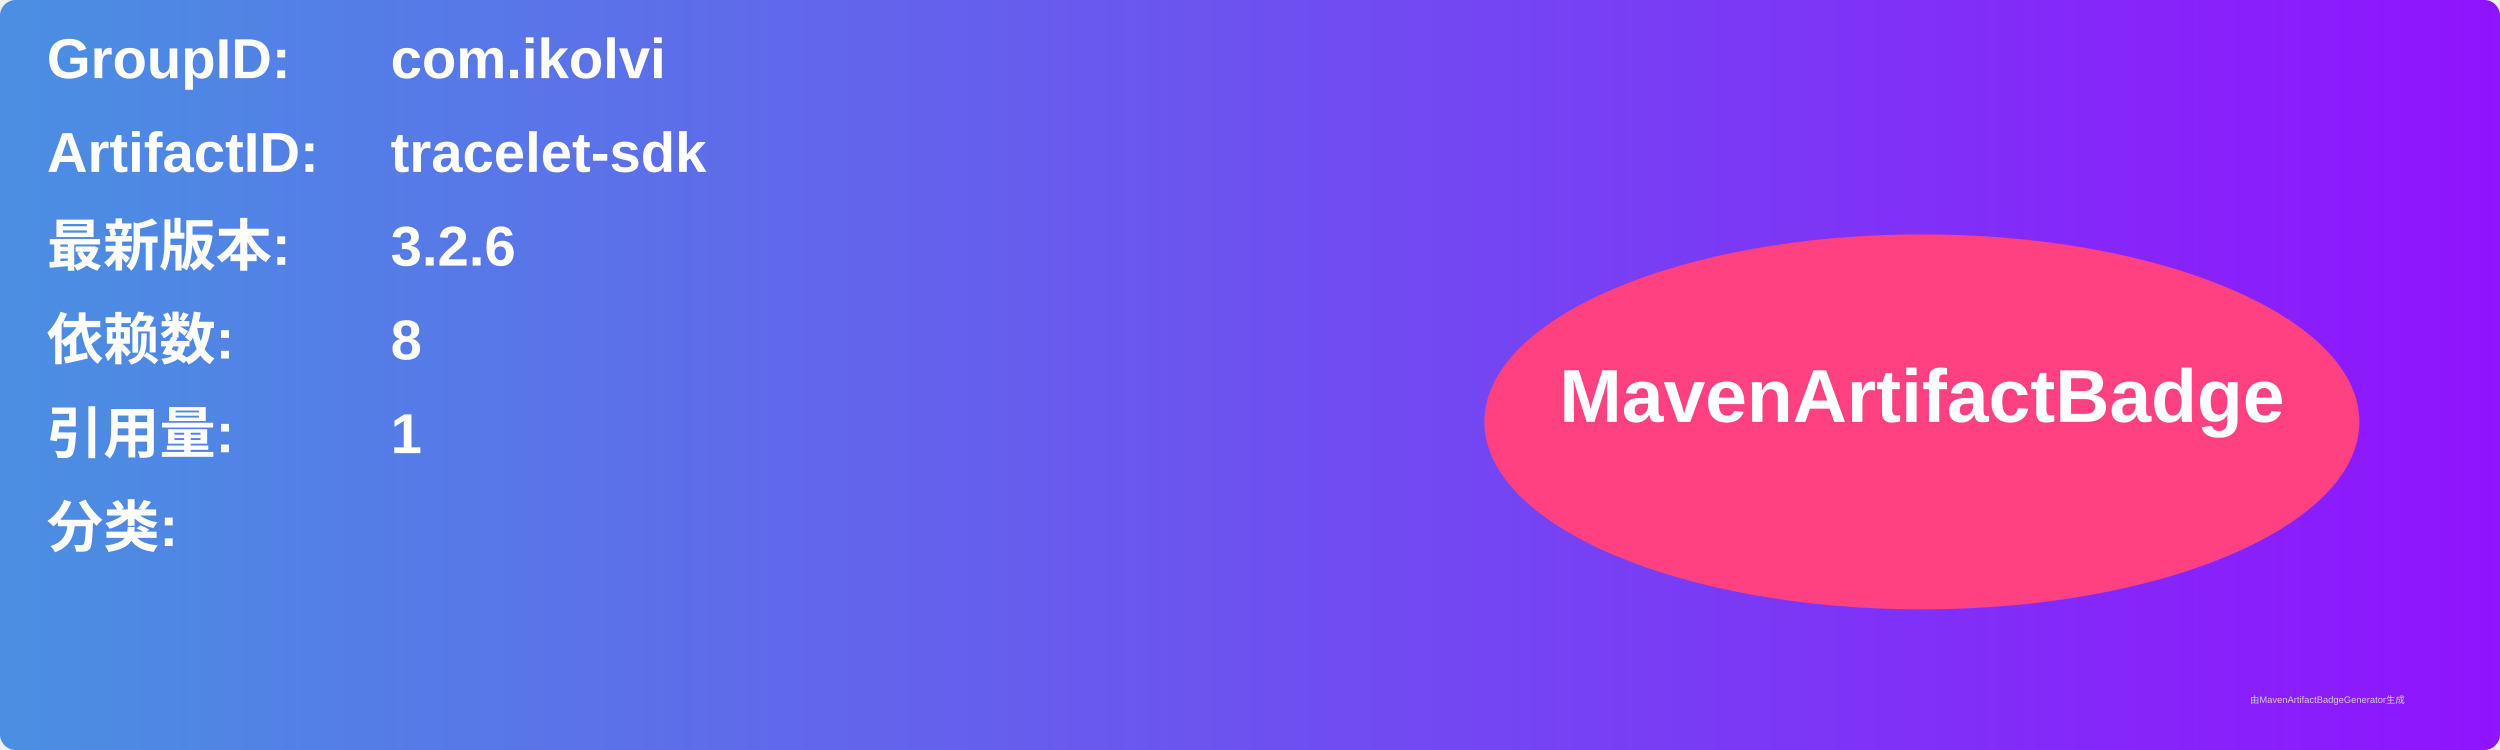
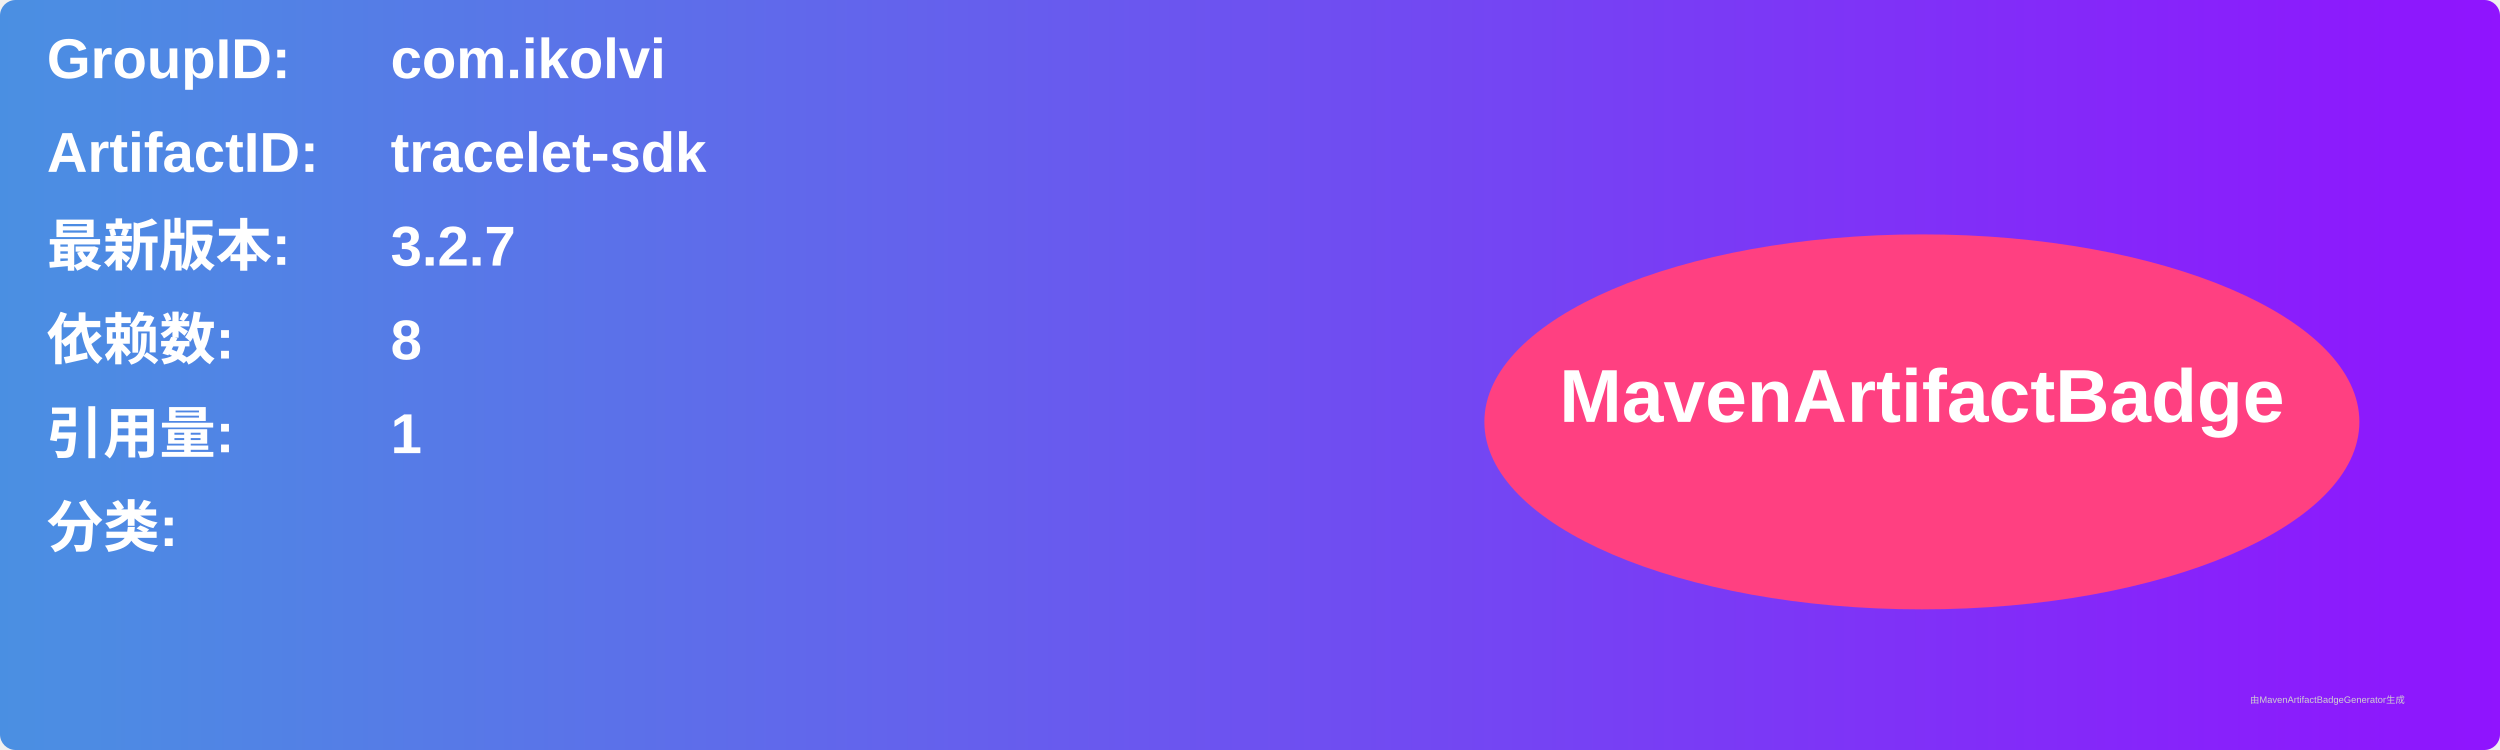
<svg xmlns="http://www.w3.org/2000/svg" width="800" height="240" viewBox="0 0 800 240">
  <linearGradient id="grad" x1="0%" y1="0%" x2="100%" y2="0%">
    <stop offset="0%" stop-color="#4a90e2" />
    <stop offset="100%" stop-color="#9013fe" />
  </linearGradient>
  <rect width="100%" height="100%" rx="5" ry="5" fill="url(#grad)" />
  <g transform="translate(15, 15)">
    <text x="0" y="10" font-family="Arial" font-size="18" fill="white" font-weight="bold" width="260">GroupID:</text>
    <text x="110" y="10" font-family="Arial" font-size="18" fill="white" font-weight="bold" width="460">com.ikolvi</text>
    <text x="0" y="40" font-family="Arial" font-size="18" fill="white" font-weight="bold" width="260">ArtifactID:</text>
    <text x="110" y="40" font-family="Arial" font-size="18" fill="white" font-weight="bold" width="460">tracelet-sdk</text>
    <text x="0" y="70" font-family="Arial" font-size="18" fill="white" font-weight="bold">最新版本:</text>
    <text x="110" y="70" font-family="Arial" font-size="18" fill="white" font-weight="bold">
-       <tspan font-weight="bold">3.2.6</tspan>
+       <tspan font-weight="bold">3.2.7</tspan>
    </text>
    <text x="0" y="100" font-family="Arial" font-size="18" fill="white" font-weight="bold">依赖数: </text>
    <text x="110" y="100" font-family="Arial" font-size="18" fill="white">
      <tspan font-weight="bold">8</tspan>
    </text>
    <text x="0" y="130" font-family="Arial" font-size="18" fill="white" font-weight="bold">引用量: </text>
    <text x="110" y="130" font-family="Arial" font-size="18" fill="white">
      <tspan font-weight="bold">1</tspan>
    </text>
    <text x="0" y="160" font-family="Arial" font-size="18" fill="white" font-weight="bold">分类:</text>
    <text x="10" y="190" font-family="Arial" font-size="10" fill="white">
      <tspan font-weight="bold" />
    </text>
    <ellipse cx="600" cy="120" rx="140" ry="60" fill="#ff4081" />
    <text x="600" y="120" text-anchor="middle" font-family="Arial" font-size="24" fill="white" font-weight="bold">MavenArtifactBadge</text>
  </g>
  <text x="720" y="225" font-family="Arial" font-size="3" fill="#d0d0d0">由MavenArtifactBadgeGenerator生成</text>
</svg>
